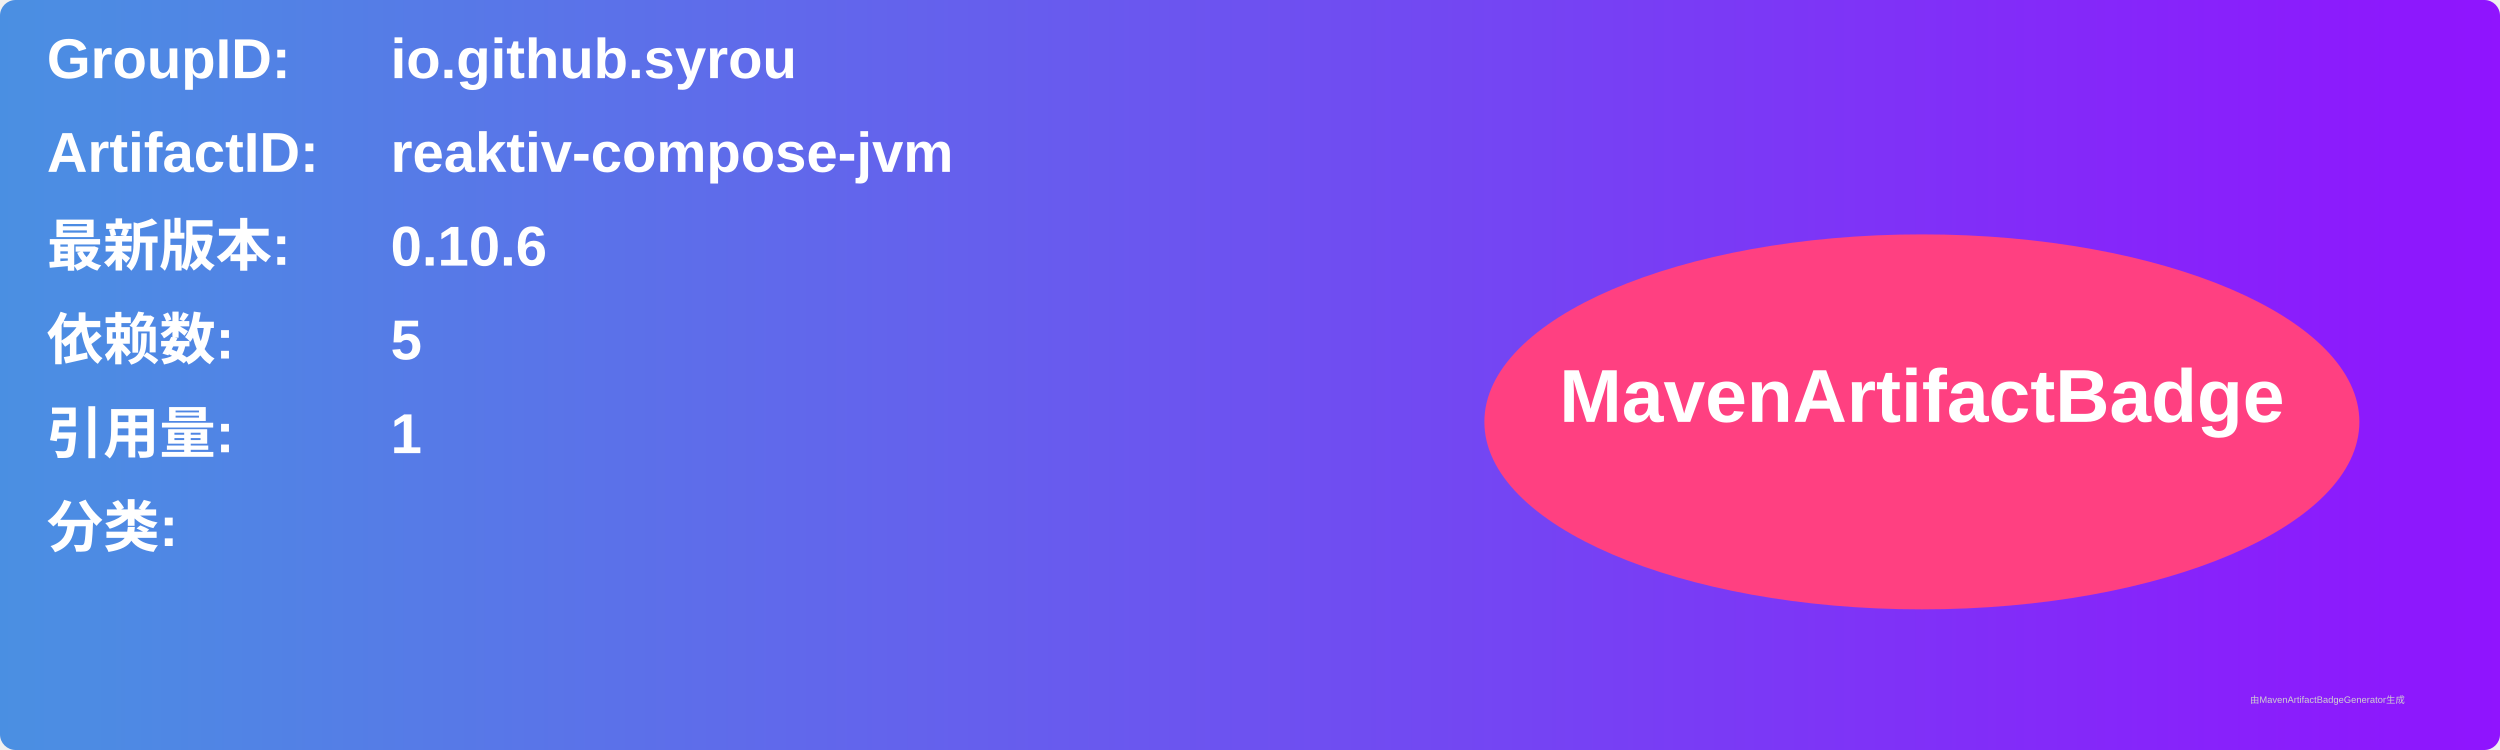
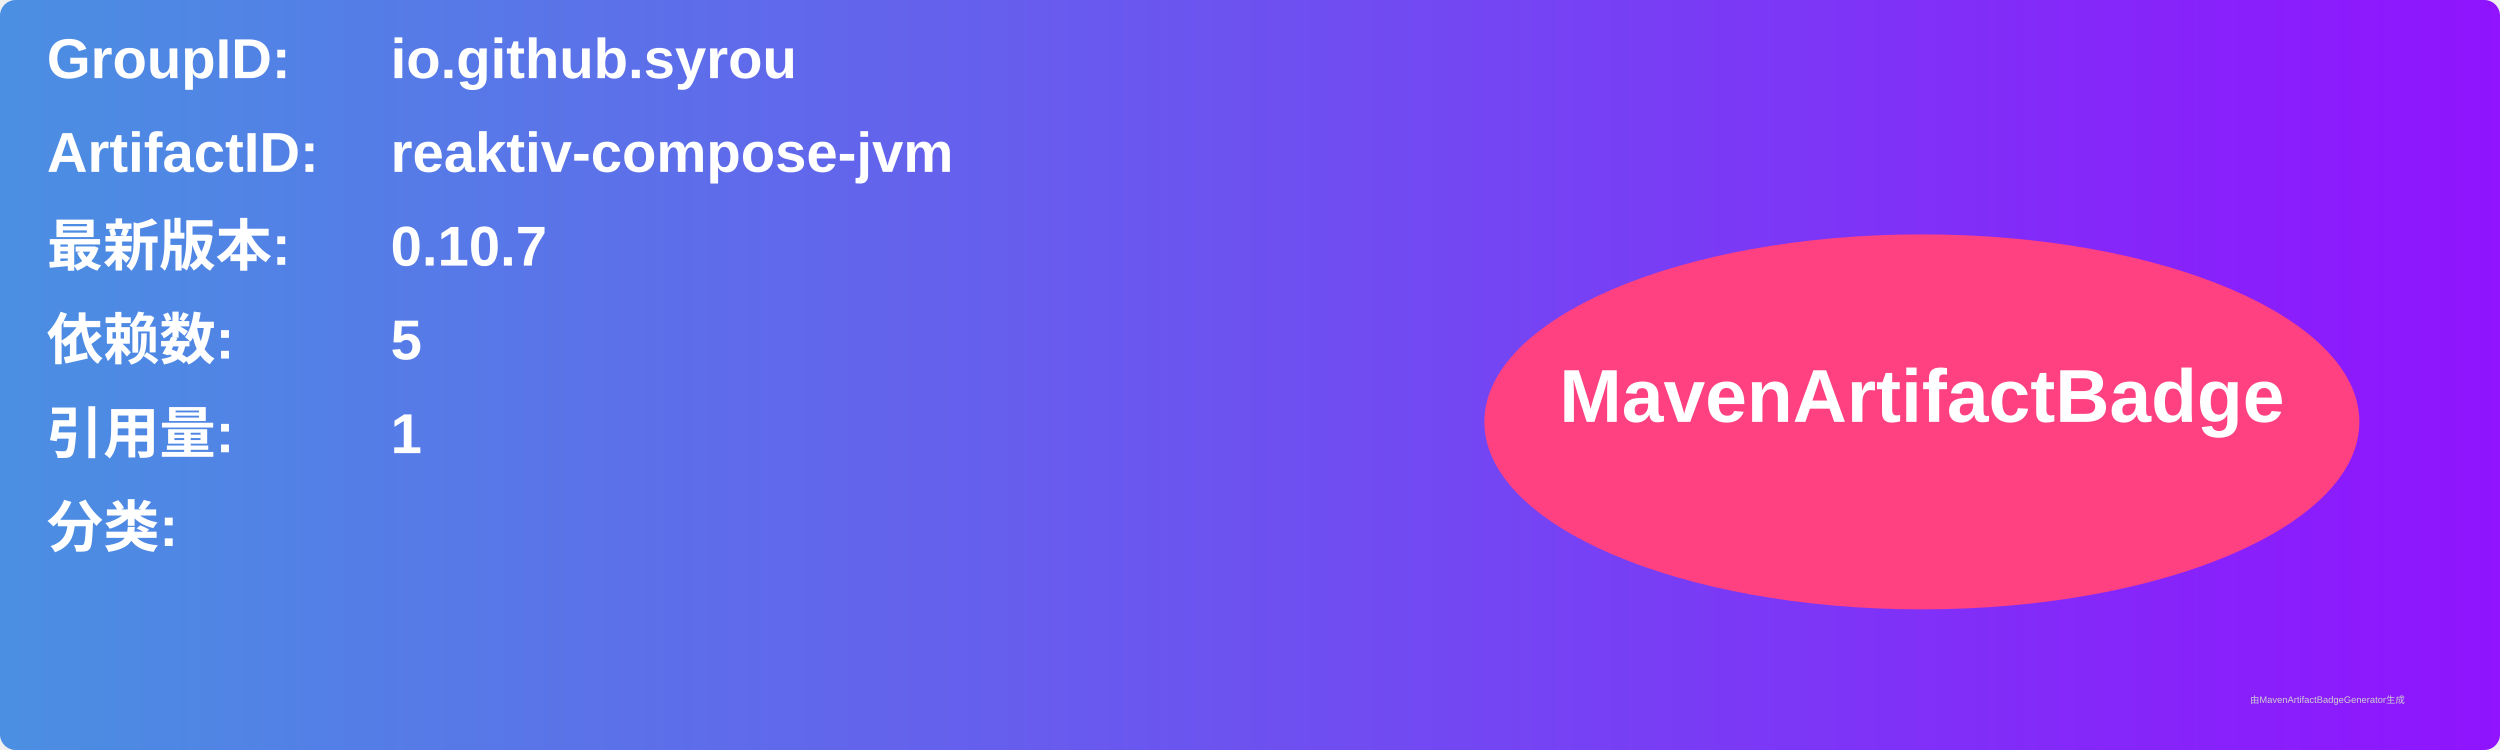
<svg xmlns="http://www.w3.org/2000/svg" width="800" height="240" viewBox="0 0 800 240">
  <linearGradient id="grad" x1="0%" y1="0%" x2="100%" y2="0%">
    <stop offset="0%" stop-color="#4a90e2" />
    <stop offset="100%" stop-color="#9013fe" />
  </linearGradient>
  <rect width="100%" height="100%" rx="5" ry="5" fill="url(#grad)" />
  <g transform="translate(15, 15)">
    <text x="0" y="10" font-family="Arial" font-size="18" fill="white" font-weight="bold" width="260">GroupID:</text>
    <text x="110" y="10" font-family="Arial" font-size="18" fill="white" font-weight="bold" width="460">io.github.syrou</text>
    <text x="0" y="40" font-family="Arial" font-size="18" fill="white" font-weight="bold" width="260">ArtifactID:</text>
    <text x="110" y="40" font-family="Arial" font-size="18" fill="white" font-weight="bold" width="460">reaktiv-compose-jvm</text>
    <text x="0" y="70" font-family="Arial" font-size="18" fill="white" font-weight="bold">最新版本:</text>
    <text x="110" y="70" font-family="Arial" font-size="18" fill="white" font-weight="bold">
-       <tspan font-weight="bold">0.10.6</tspan>
+       <tspan font-weight="bold">0.10.7</tspan>
    </text>
    <text x="0" y="100" font-family="Arial" font-size="18" fill="white" font-weight="bold">依赖数: </text>
    <text x="110" y="100" font-family="Arial" font-size="18" fill="white">
      <tspan font-weight="bold">5</tspan>
    </text>
    <text x="0" y="130" font-family="Arial" font-size="18" fill="white" font-weight="bold">引用量: </text>
    <text x="110" y="130" font-family="Arial" font-size="18" fill="white">
      <tspan font-weight="bold">1</tspan>
    </text>
    <text x="0" y="160" font-family="Arial" font-size="18" fill="white" font-weight="bold">分类:</text>
    <text x="10" y="190" font-family="Arial" font-size="10" fill="white">
      <tspan font-weight="bold" />
    </text>
    <ellipse cx="600" cy="120" rx="140" ry="60" fill="#ff4081" />
    <text x="600" y="120" text-anchor="middle" font-family="Arial" font-size="24" fill="white" font-weight="bold">MavenArtifactBadge</text>
  </g>
  <text x="720" y="225" font-family="Arial" font-size="3" fill="#d0d0d0">由MavenArtifactBadgeGenerator生成</text>
</svg>
